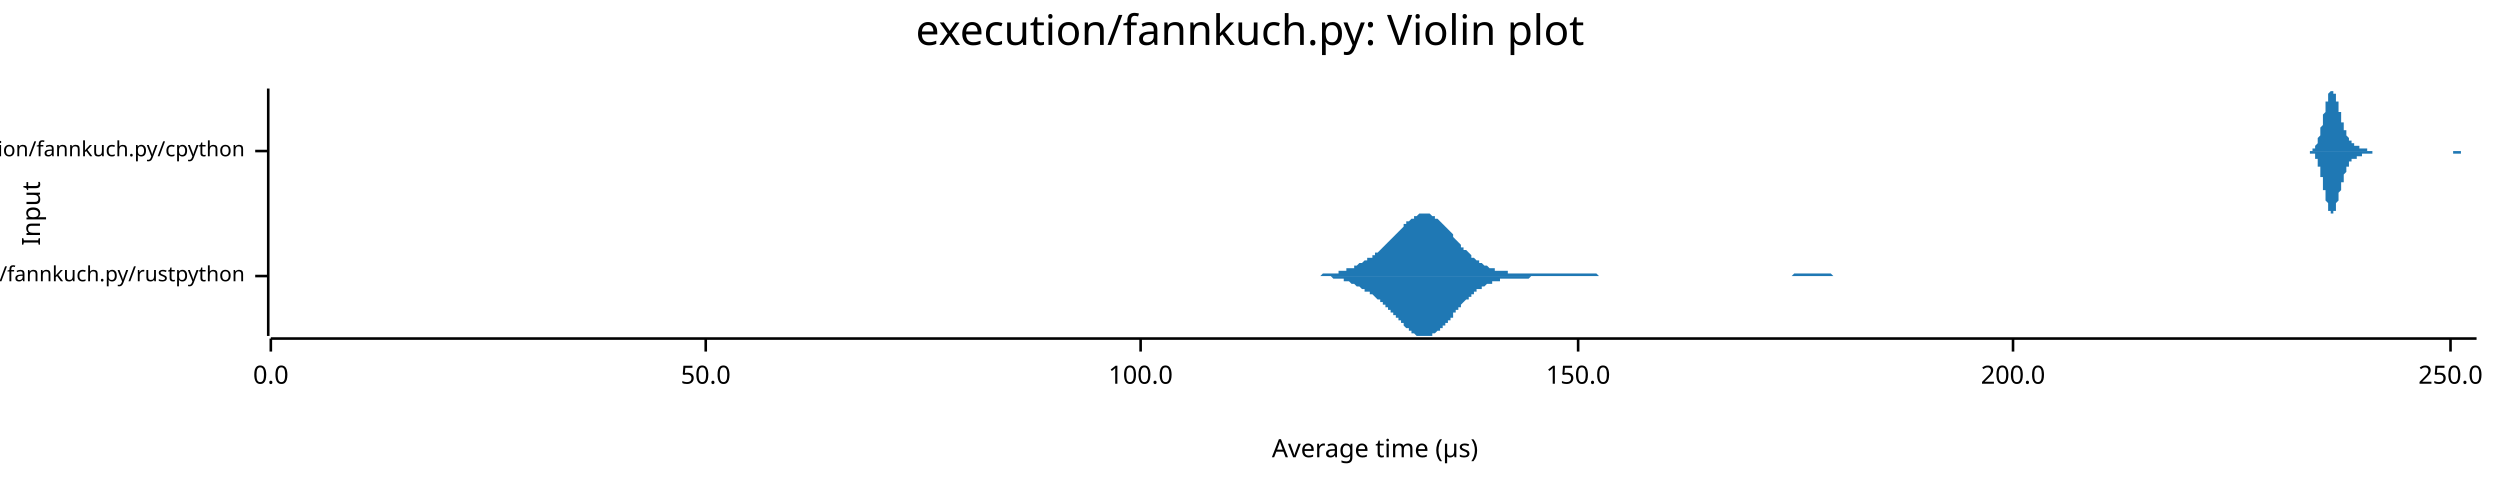
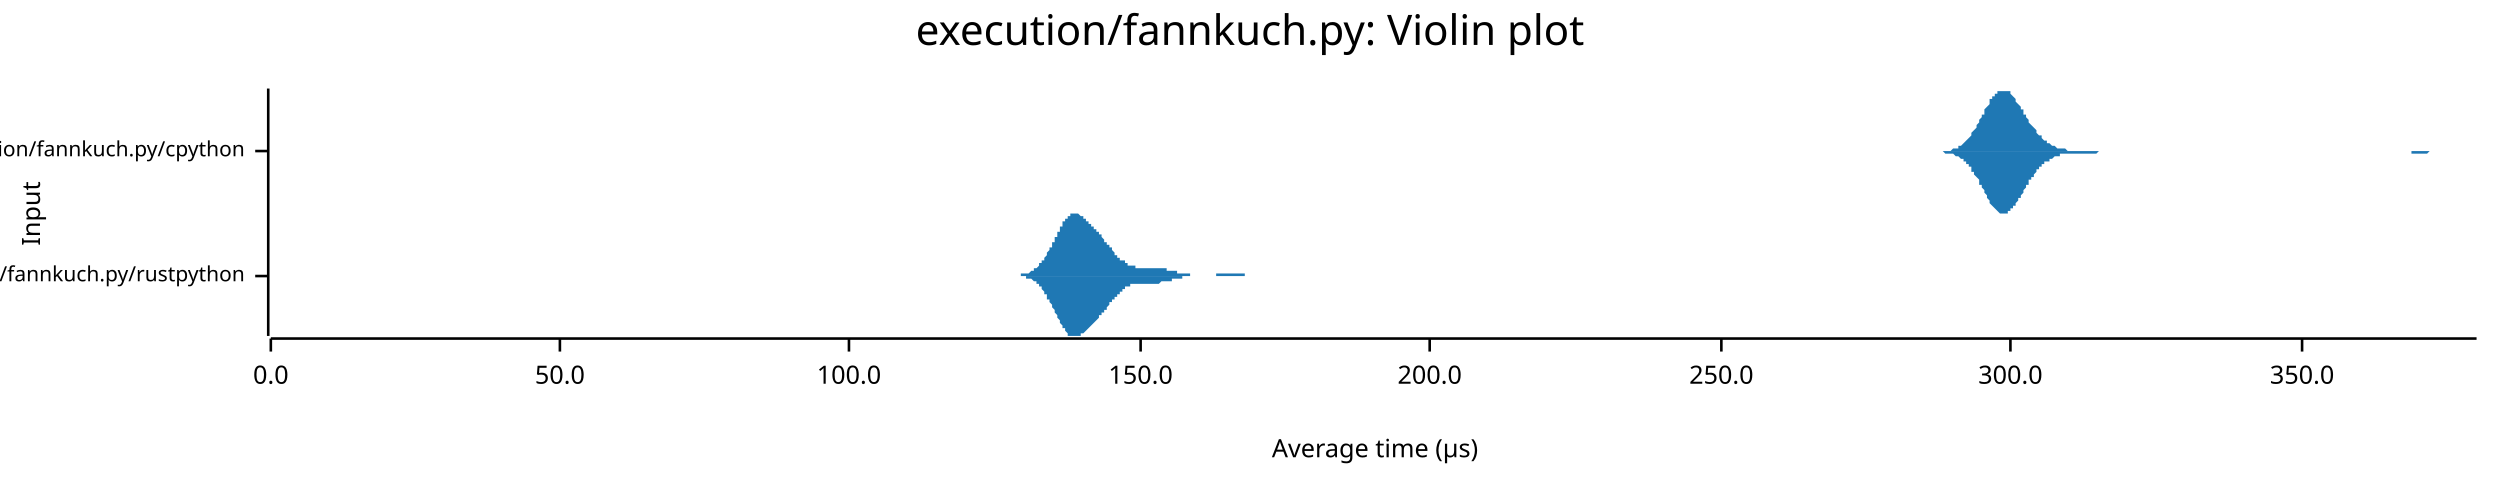
<svg xmlns="http://www.w3.org/2000/svg" width="960" height="186" viewBox="0 0 960 186">
  <text x="480" y="5" dy="0.76em" text-anchor="middle" font-family="sans-serif" font-size="16.129" opacity="1" fill="#000000">
execution/fannkuch.py: Violin plot
</text>
  <text x="8" y="82" dy="0.76em" text-anchor="middle" font-family="sans-serif" font-size="9.677" opacity="1" fill="#000000" transform="rotate(270, 8, 82)">
Input
</text>
  <text x="528" y="178" dy="-0.5ex" text-anchor="middle" font-family="sans-serif" font-size="9.677" opacity="1" fill="#000000">
Average time (µs)
</text>
  <polyline fill="none" opacity="1" stroke="#000000" stroke-width="1" points="103,34 103,129 " />
  <text x="94" y="106" dy="0.5ex" text-anchor="end" font-family="sans-serif" font-size="8.065" opacity="1" fill="#000000">
execution/fannkuch.py/rustpython
</text>
  <polyline fill="none" opacity="1" stroke="#000000" stroke-width="1" points="98,106 103,106 " />
  <text x="94" y="58" dy="0.5ex" text-anchor="end" font-family="sans-serif" font-size="8.065" opacity="1" fill="#000000">
execution/fannkuch.py/cpython
</text>
  <polyline fill="none" opacity="1" stroke="#000000" stroke-width="1" points="98,58 103,58 " />
  <polyline fill="none" opacity="1" stroke="#000000" stroke-width="1" points="104,130 951,130 " />
  <text x="104" y="140" dy="0.76em" text-anchor="middle" font-family="sans-serif" font-size="9.677" opacity="1" fill="#000000">
0.0
</text>
  <polyline fill="none" opacity="1" stroke="#000000" stroke-width="1" points="104,130 104,135 " />
-   <text x="271" y="140" dy="0.76em" text-anchor="middle" font-family="sans-serif" font-size="9.677" opacity="1" fill="#000000">
+   <text x="215" y="140" dy="0.76em" text-anchor="middle" font-family="sans-serif" font-size="9.677" opacity="1" fill="#000000">
50.0
</text>
-   <polyline fill="none" opacity="1" stroke="#000000" stroke-width="1" points="271,130 271,135 " />
-   <text x="438" y="140" dy="0.76em" text-anchor="middle" font-family="sans-serif" font-size="9.677" opacity="1" fill="#000000">
+   <polyline fill="none" opacity="1" stroke="#000000" stroke-width="1" points="215,130 215,135 " />
+   <text x="326" y="140" dy="0.76em" text-anchor="middle" font-family="sans-serif" font-size="9.677" opacity="1" fill="#000000">
100.0
</text>
-   <polyline fill="none" opacity="1" stroke="#000000" stroke-width="1" points="438,130 438,135 " />
-   <text x="606" y="140" dy="0.76em" text-anchor="middle" font-family="sans-serif" font-size="9.677" opacity="1" fill="#000000">
+   <polyline fill="none" opacity="1" stroke="#000000" stroke-width="1" points="326,130 326,135 " />
+   <text x="438" y="140" dy="0.76em" text-anchor="middle" font-family="sans-serif" font-size="9.677" opacity="1" fill="#000000">
150.0
</text>
-   <polyline fill="none" opacity="1" stroke="#000000" stroke-width="1" points="606,130 606,135 " />
-   <text x="773" y="140" dy="0.76em" text-anchor="middle" font-family="sans-serif" font-size="9.677" opacity="1" fill="#000000">
+   <polyline fill="none" opacity="1" stroke="#000000" stroke-width="1" points="438,130 438,135 " />
+   <text x="549" y="140" dy="0.76em" text-anchor="middle" font-family="sans-serif" font-size="9.677" opacity="1" fill="#000000">
200.0
</text>
-   <polyline fill="none" opacity="1" stroke="#000000" stroke-width="1" points="773,130 773,135 " />
-   <text x="941" y="140" dy="0.76em" text-anchor="middle" font-family="sans-serif" font-size="9.677" opacity="1" fill="#000000">
+   <polyline fill="none" opacity="1" stroke="#000000" stroke-width="1" points="549,130 549,135 " />
+   <text x="661" y="140" dy="0.76em" text-anchor="middle" font-family="sans-serif" font-size="9.677" opacity="1" fill="#000000">
250.0
</text>
-   <polyline fill="none" opacity="1" stroke="#000000" stroke-width="1" points="941,130 941,135 " />
-   <polygon opacity="1" fill="#1F78B4" points="500,106 501,106 501,106 501,106 502,106 502,106 503,106 503,106 504,106 504,106 505,106 505,106 505,106 506,106 506,106 507,106 507,106 508,105 508,105 509,105 509,105 509,105 510,105 510,105 511,105 511,105 512,105 512,105 513,105 513,105 513,105 514,105 514,104 515,104 515,104 516,104 516,104 516,104 517,104 517,103 518,103 518,103 519,103 519,103 520,103 520,102 520,102 521,102 521,102 522,101 522,101 523,101 523,101 524,100 524,100 524,100 525,100 525,99 526,99 526,99 527,99 527,98 528,98 528,98 528,97 529,97 529,97 530,96 530,96 531,95 531,95 531,95 532,94 532,94 533,93 533,93 534,92 534,92 535,91 535,91 535,91 536,90 536,90 537,89 537,89 538,88 538,88 539,87 539,87 539,86 540,86 540,85 541,85 541,85 542,84 542,84 543,84 543,83 543,83 544,83 544,83 545,82 545,82 546,82 546,82 546,82 547,82 547,82 548,82 548,82 549,82 549,82 550,83 550,83 550,83 551,83 551,84 552,84 552,84 553,85 553,85 554,86 554,86 554,86 555,87 555,87 556,88 556,88 557,89 557,89 558,90 558,90 558,91 559,92 559,92 560,93 560,93 561,94 561,94 561,95 562,95 562,96 563,96 563,96 564,97 564,97 565,98 565,98 565,99 566,99 566,99 567,100 567,100 568,100 568,101 569,101 569,101 569,101 570,102 570,102 571,102 571,102 572,103 572,103 573,103 573,103 573,103 574,103 574,104 575,104 575,104 576,104 576,104 576,104 577,104 577,104 578,104 578,104 579,104 579,105 580,105 580,105 580,105 581,105 581,105 582,105 582,105 583,105 583,105 584,105 584,105 584,105 585,105 585,105 586,105 586,105 587,105 587,105 588,105 588,105 588,105 589,105 589,105 590,105 590,105 591,105 591,105 591,105 592,105 592,105 593,105 593,105 594,105 594,105 595,105 595,105 595,105 596,105 596,105 597,105 597,105 598,105 598,105 599,105 599,105 599,105 600,105 600,105 601,105 601,105 602,105 602,105 603,105 603,105 603,105 604,105 604,105 605,105 605,105 606,105 606,105 606,105 607,105 607,105 608,105 608,105 609,105 609,105 610,105 610,105 610,105 611,105 611,105 612,105 612,105 613,105 613,105 614,106 614,106 614,106 615,106 615,106 616,106 616,106 617,106 617,106 618,106 618,106 618,106 619,106 619,106 620,106 620,106 621,106 621,106 621,106 622,106 622,106 623,106 623,106 624,106 624,106 625,106 625,106 625,106 626,106 626,106 627,106 627,106 628,106 628,106 629,106 629,106 629,106 630,106 630,106 631,106 631,106 632,106 632,106 633,106 633,106 633,106 634,106 634,106 635,106 635,106 636,106 636,106 636,106 637,106 637,106 638,106 638,106 639,106 639,106 640,106 640,106 640,106 641,106 641,106 642,106 642,106 643,106 643,106 644,106 644,106 644,106 645,106 645,106 646,106 646,106 647,106 647,106 648,106 648,106 648,106 649,106 649,106 650,106 650,106 651,106 651,106 651,106 652,106 652,106 653,106 653,106 654,106 654,106 655,106 655,106 655,106 656,106 656,106 657,106 657,106 658,106 658,106 659,106 659,106 659,106 660,106 660,106 661,106 661,106 662,106 662,106 663,106 663,106 663,106 664,106 664,106 665,106 665,106 666,106 666,106 666,106 667,106 667,106 668,106 668,106 669,106 669,106 670,106 670,106 670,106 671,106 671,106 672,106 672,106 673,106 673,106 674,106 674,106 674,106 675,106 675,106 676,106 676,106 677,106 677,106 678,106 678,106 678,106 679,106 679,106 680,106 680,106 681,106 681,106 681,106 682,106 682,106 683,106 683,106 684,106 684,106 685,106 685,106 685,106 686,106 686,106 687,106 687,106 688,106 688,106 689,105 689,105 689,105 690,105 690,105 691,105 691,105 692,105 692,105 692,105 693,105 693,105 694,105 694,105 695,105 695,105 696,105 696,105 696,105 697,105 697,105 698,105 698,105 699,105 699,105 700,105 700,105 700,105 701,105 701,105 702,105 702,105 703,105 703,105 704,106 704,106 704,106 705,106 705,106 706,106 706,106 707,106 707,106 707,106 708,106 708,106 709,106 709,106 710,106 710,106 711,106 711,106 711,106 712,106 712,106 713,106 713,106 714,106 714,106 715,106 715,106 715,106 716,106 716,106 717,106 717,106 718,106 718,106 719,106 719,106 719,106 720,106 720,106 720,106 500,106 " />
-   <polygon opacity="1" fill="#1F78B4" points="500,106 501,106 501,106 501,106 502,106 502,106 503,106 503,106 504,106 504,106 505,106 505,106 505,106 506,106 506,106 507,106 507,106 508,106 508,106 509,106 509,106 509,106 510,106 510,106 511,106 511,106 512,107 512,107 513,107 513,107 513,107 514,107 514,107 515,107 515,107 516,107 516,108 516,108 517,108 517,108 518,108 518,108 519,109 519,109 520,109 520,109 520,109 521,110 521,110 522,110 522,110 523,111 523,111 524,111 524,111 524,112 525,112 525,112 526,112 526,113 527,113 527,113 528,114 528,114 528,114 529,115 529,115 530,115 530,116 531,116 531,116 531,117 532,117 532,118 533,118 533,119 534,119 534,120 535,120 535,120 535,121 536,121 536,122 537,122 537,123 538,123 538,124 539,124 539,125 539,125 540,126 540,126 541,126 541,127 542,127 542,128 543,128 543,128 543,128 544,129 544,129 545,129 545,129 546,129 546,129 546,129 547,129 547,129 548,129 548,129 549,129 549,129 550,129 550,129 550,128 551,128 551,128 552,127 552,127 553,127 553,126 554,126 554,125 554,125 555,125 555,124 556,124 556,123 557,123 557,122 558,122 558,121 558,120 559,120 559,119 560,119 560,118 561,118 561,117 561,117 562,116 562,116 563,115 563,115 564,115 564,114 565,114 565,113 565,113 566,113 566,112 567,112 567,111 568,111 568,111 569,111 569,110 569,110 570,110 570,110 571,109 571,109 572,109 572,109 573,109 573,108 573,108 574,108 574,108 575,108 575,108 576,108 576,107 576,107 577,107 577,107 578,107 578,107 579,107 579,107 580,107 580,107 580,107 581,107 581,107 582,107 582,107 583,107 583,107 584,107 584,107 584,107 585,107 585,107 586,107 586,107 587,107 587,107 588,106 588,106 588,106 589,106 589,106 590,106 590,106 591,106 591,106 591,106 592,106 592,106 593,106 593,106 594,106 594,106 595,106 595,106 595,106 596,106 596,106 597,106 597,106 598,106 598,106 599,106 599,106 599,106 600,106 600,106 601,106 601,106 602,106 602,106 603,106 603,106 603,106 604,106 604,106 605,106 605,106 606,106 606,106 606,106 607,106 607,106 608,106 608,106 609,106 609,106 610,106 610,106 610,106 611,106 611,106 612,106 612,106 613,106 613,106 614,106 614,106 614,106 615,106 615,106 616,106 616,106 617,106 617,106 618,106 618,106 618,106 619,106 619,106 620,106 620,106 621,106 621,106 621,106 622,106 622,106 623,106 623,106 624,106 624,106 625,106 625,106 625,106 626,106 626,106 627,106 627,106 628,106 628,106 629,106 629,106 629,106 630,106 630,106 631,106 631,106 632,106 632,106 633,106 633,106 633,106 634,106 634,106 635,106 635,106 636,106 636,106 636,106 637,106 637,106 638,106 638,106 639,106 639,106 640,106 640,106 640,106 641,106 641,106 642,106 642,106 643,106 643,106 644,106 644,106 644,106 645,106 645,106 646,106 646,106 647,106 647,106 648,106 648,106 648,106 649,106 649,106 650,106 650,106 651,106 651,106 651,106 652,106 652,106 653,106 653,106 654,106 654,106 655,106 655,106 655,106 656,106 656,106 657,106 657,106 658,106 658,106 659,106 659,106 659,106 660,106 660,106 661,106 661,106 662,106 662,106 663,106 663,106 663,106 664,106 664,106 665,106 665,106 666,106 666,106 666,106 667,106 667,106 668,106 668,106 669,106 669,106 670,106 670,106 670,106 671,106 671,106 672,106 672,106 673,106 673,106 674,106 674,106 674,106 675,106 675,106 676,106 676,106 677,106 677,106 678,106 678,106 678,106 679,106 679,106 680,106 680,106 681,106 681,106 681,106 682,106 682,106 683,106 683,106 684,106 684,106 685,106 685,106 685,106 686,106 686,106 687,106 687,106 688,106 688,106 689,106 689,106 689,106 690,106 690,106 691,106 691,106 692,106 692,106 692,106 693,106 693,106 694,106 694,106 695,106 695,106 696,106 696,106 696,106 697,106 697,106 698,106 698,106 699,106 699,106 700,106 700,106 700,106 701,106 701,106 702,106 702,106 703,106 703,106 704,106 704,106 704,106 705,106 705,106 706,106 706,106 707,106 707,106 707,106 708,106 708,106 709,106 709,106 710,106 710,106 711,106 711,106 711,106 712,106 712,106 713,106 713,106 714,106 714,106 715,106 715,106 715,106 716,106 716,106 717,106 717,106 718,106 718,106 719,106 719,106 719,106 720,106 720,106 720,106 500,106 " />
-   <polygon opacity="1" fill="#1F78B4" points="885,58 885,58 885,58 886,58 886,58 886,58 886,58 886,58 886,58 886,58 886,58 887,58 887,58 887,58 887,58 887,58 887,58 887,58 887,58 888,58 888,58 888,58 888,58 888,57 888,57 888,57 889,57 889,57 889,57 889,57 889,56 889,56 889,56 889,56 890,55 890,55 890,55 890,54 890,54 890,54 890,53 890,53 891,52 891,52 891,51 891,51 891,50 891,50 891,49 892,48 892,48 892,47 892,46 892,46 892,45 892,44 892,44 893,43 893,42 893,42 893,41 893,40 893,40 893,39 894,39 894,38 894,38 894,37 894,37 894,36 894,36 894,36 895,35 895,35 895,35 895,35 895,35 895,35 895,34 895,35 896,35 896,35 896,35 896,35 896,35 896,35 896,36 897,36 897,36 897,37 897,37 897,37 897,38 897,38 897,39 898,39 898,40 898,40 898,41 898,41 898,42 898,42 898,43 899,43 899,44 899,45 899,45 899,46 899,46 899,47 900,47 900,47 900,48 900,48 900,49 900,49 900,50 900,50 901,50 901,51 901,51 901,51 901,52 901,52 901,52 902,53 902,53 902,53 902,53 902,53 902,54 902,54 902,54 903,54 903,54 903,55 903,55 903,55 903,55 903,55 903,55 904,55 904,55 904,56 904,56 904,56 904,56 904,56 905,56 905,56 905,56 905,56 905,56 905,56 905,56 905,56 906,56 906,57 906,57 906,57 906,57 906,57 906,57 906,57 907,57 907,57 907,57 907,57 907,57 907,57 907,57 908,57 908,57 908,57 908,57 908,57 908,57 908,57 908,57 909,57 909,57 909,58 909,58 909,58 909,58 909,58 909,58 910,58 910,58 910,58 910,58 910,58 910,58 910,58 911,58 911,58 911,58 911,58 911,58 911,58 911,58 911,58 912,58 912,58 912,58 912,58 912,58 912,58 912,58 913,58 913,58 913,58 913,58 913,58 913,58 913,58 913,58 914,58 914,58 914,58 914,58 914,58 914,58 914,58 914,58 915,58 915,58 915,58 915,58 915,58 915,58 915,58 916,58 916,58 916,58 916,58 916,58 916,58 916,58 916,58 917,58 917,58 917,58 917,58 917,58 917,58 917,58 917,58 918,58 918,58 918,58 918,58 918,58 918,58 918,58 919,58 919,58 919,58 919,58 919,58 919,58 919,58 919,58 920,58 920,58 920,58 920,58 920,58 920,58 920,58 921,58 921,58 921,58 921,58 921,58 921,58 921,58 921,58 922,58 922,58 922,58 922,58 922,58 922,58 922,58 922,58 923,58 923,58 923,58 923,58 923,58 923,58 923,58 924,58 924,58 924,58 924,58 924,58 924,58 924,58 924,58 925,58 925,58 925,58 925,58 925,58 925,58 925,58 925,58 926,58 926,58 926,58 926,58 926,58 926,58 926,58 927,58 927,58 927,58 927,58 927,58 927,58 927,58 927,58 928,58 928,58 928,58 928,58 928,58 928,58 928,58 928,58 929,58 929,58 929,58 929,58 929,58 929,58 929,58 930,58 930,58 930,58 930,58 930,58 930,58 930,58 930,58 931,58 931,58 931,58 931,58 931,58 931,58 931,58 932,58 932,58 932,58 932,58 932,58 932,58 932,58 932,58 933,58 933,58 933,58 933,58 933,58 933,58 933,58 933,58 934,58 934,58 934,58 934,58 934,58 934,58 934,58 935,58 935,58 935,58 935,58 935,58 935,58 935,58 935,58 936,58 936,58 936,58 936,58 936,58 936,58 936,58 936,58 937,58 937,58 937,58 937,58 937,58 937,58 937,58 938,58 938,58 938,58 938,58 938,58 938,58 938,58 938,58 939,58 939,58 939,58 939,58 939,58 939,58 939,58 939,58 940,58 940,58 940,58 940,58 940,58 940,58 940,58 941,58 941,58 941,58 941,58 941,58 941,58 941,58 941,58 942,58 942,58 942,58 942,58 942,58 942,58 942,58 943,58 943,58 943,58 943,58 943,58 943,58 943,58 943,58 944,58 944,58 944,58 944,58 944,58 944,58 944,58 944,58 945,58 945,58 945,58 945,58 945,58 945,58 945,58 946,58 946,58 946,58 946,58 946,58 946,58 946,58 946,58 947,58 947,58 947,58 947,58 947,58 947,58 947,58 947,58 948,58 948,58 948,58 948,58 948,58 948,58 948,58 949,58 949,58 949,58 949,58 949,58 949,58 949,58 949,58 950,58 950,58 950,58 950,58 950,58 950,58 950,58 951,58 951,58 885,58 " />
-   <polygon opacity="1" fill="#1F78B4" points="885,58 885,58 885,58 886,58 886,58 886,58 886,58 886,58 886,58 886,58 886,58 887,58 887,58 887,58 887,58 887,59 887,59 887,59 887,59 888,59 888,59 888,59 888,59 888,59 888,59 888,59 889,59 889,60 889,60 889,60 889,60 889,60 889,61 889,61 890,61 890,61 890,62 890,62 890,63 890,63 890,63 890,64 891,64 891,65 891,65 891,66 891,66 891,67 891,68 892,68 892,69 892,69 892,70 892,71 892,71 892,72 892,73 893,73 893,74 893,75 893,75 893,76 893,77 893,77 894,78 894,78 894,79 894,79 894,80 894,80 894,81 894,81 895,81 895,81 895,82 895,82 895,82 895,82 895,82 895,82 896,82 896,82 896,82 896,82 896,81 896,81 896,81 897,81 897,80 897,80 897,79 897,79 897,79 897,78 897,78 898,77 898,77 898,76 898,76 898,75 898,75 898,74 898,74 899,73 899,73 899,72 899,71 899,71 899,70 899,70 900,70 900,69 900,69 900,68 900,68 900,67 900,67 900,67 901,66 901,66 901,65 901,65 901,65 901,65 901,64 902,64 902,64 902,63 902,63 902,63 902,63 902,63 902,62 903,62 903,62 903,62 903,62 903,62 903,61 903,61 903,61 904,61 904,61 904,61 904,61 904,61 904,61 904,61 905,61 905,60 905,60 905,60 905,60 905,60 905,60 905,60 906,60 906,60 906,60 906,60 906,60 906,60 906,60 906,60 907,60 907,60 907,60 907,59 907,59 907,59 907,59 908,59 908,59 908,59 908,59 908,59 908,59 908,59 908,59 909,59 909,59 909,59 909,59 909,59 909,59 909,59 909,59 910,59 910,59 910,59 910,59 910,59 910,59 910,59 911,59 911,59 911,59 911,59 911,59 911,58 911,58 911,58 912,58 912,58 912,58 912,58 912,58 912,58 912,58 913,58 913,58 913,58 913,58 913,58 913,58 913,58 913,58 914,58 914,58 914,58 914,58 914,58 914,58 914,58 914,58 915,58 915,58 915,58 915,58 915,58 915,58 915,58 916,58 916,58 916,58 916,58 916,58 916,58 916,58 916,58 917,58 917,58 917,58 917,58 917,58 917,58 917,58 917,58 918,58 918,58 918,58 918,58 918,58 918,58 918,58 919,58 919,58 919,58 919,58 919,58 919,58 919,58 919,58 920,58 920,58 920,58 920,58 920,58 920,58 920,58 921,58 921,58 921,58 921,58 921,58 921,58 921,58 921,58 922,58 922,58 922,58 922,58 922,58 922,58 922,58 922,58 923,58 923,58 923,58 923,58 923,58 923,58 923,58 924,58 924,58 924,58 924,58 924,58 924,58 924,58 924,58 925,58 925,58 925,58 925,58 925,58 925,58 925,58 925,58 926,58 926,58 926,58 926,58 926,58 926,58 926,58 927,58 927,58 927,58 927,58 927,58 927,58 927,58 927,58 928,58 928,58 928,58 928,58 928,58 928,58 928,58 928,58 929,58 929,58 929,58 929,58 929,58 929,58 929,58 930,58 930,58 930,58 930,58 930,58 930,58 930,58 930,58 931,58 931,58 931,58 931,58 931,58 931,58 931,58 932,58 932,58 932,58 932,58 932,58 932,58 932,58 932,58 933,58 933,58 933,58 933,58 933,58 933,58 933,58 933,58 934,58 934,58 934,58 934,58 934,58 934,58 934,58 935,58 935,58 935,58 935,58 935,58 935,58 935,58 935,58 936,58 936,58 936,58 936,58 936,58 936,58 936,58 936,58 937,58 937,58 937,58 937,58 937,58 937,58 937,58 938,58 938,58 938,58 938,58 938,58 938,58 938,58 938,58 939,58 939,58 939,58 939,58 939,58 939,58 939,58 939,58 940,58 940,58 940,58 940,58 940,58 940,58 940,58 941,58 941,58 941,58 941,58 941,58 941,58 941,58 941,58 942,58 942,59 942,59 942,59 942,59 942,59 942,59 943,59 943,59 943,59 943,59 943,59 943,59 943,59 943,59 944,59 944,59 944,59 944,59 944,59 944,59 944,59 944,59 945,59 945,59 945,59 945,59 945,59 945,58 945,58 946,58 946,58 946,58 946,58 946,58 946,58 946,58 946,58 947,58 947,58 947,58 947,58 947,58 947,58 947,58 947,58 948,58 948,58 948,58 948,58 948,58 948,58 948,58 949,58 949,58 949,58 949,58 949,58 949,58 949,58 949,58 950,58 950,58 950,58 950,58 950,58 950,58 950,58 951,58 951,58 885,58 " />
+   <polyline fill="none" opacity="1" stroke="#000000" stroke-width="1" points="661,130 661,135 " />
+   <text x="772" y="140" dy="0.76em" text-anchor="middle" font-family="sans-serif" font-size="9.677" opacity="1" fill="#000000">
+ 300.0
+ </text>
+   <polyline fill="none" opacity="1" stroke="#000000" stroke-width="1" points="772,130 772,135 " />
+   <text x="884" y="140" dy="0.76em" text-anchor="middle" font-family="sans-serif" font-size="9.677" opacity="1" fill="#000000">
+ 350.0
+ </text>
+   <polyline fill="none" opacity="1" stroke="#000000" stroke-width="1" points="884,130 884,135 " />
+   <polygon opacity="1" fill="#1F78B4" points="386,106 387,106 387,106 387,106 387,106 388,106 388,106 388,106 388,106 388,106 389,106 389,106 389,106 389,106 389,106 390,106 390,106 390,106 390,106 390,106 391,106 391,106 391,106 391,106 391,106 392,106 392,106 392,105 392,105 392,105 393,105 393,105 393,105 393,105 393,105 394,105 394,105 394,105 394,105 394,105 395,105 395,105 395,105 395,105 395,105 396,104 396,104 396,104 396,104 396,104 397,104 397,104 397,104 397,104 397,103 398,103 398,103 398,103 398,103 398,103 399,102 399,102 399,102 399,102 399,101 400,101 400,101 400,101 400,100 400,100 401,100 401,100 401,99 401,99 401,99 402,98 402,98 402,98 402,97 402,97 403,96 403,96 403,96 403,95 404,95 404,95 404,94 404,94 404,93 405,93 405,92 405,92 405,92 405,91 406,91 406,90 406,90 406,90 406,89 407,89 407,88 407,88 407,88 407,87 408,87 408,87 408,86 408,86 408,85 409,85 409,85 409,85 409,84 409,84 410,84 410,84 410,83 410,83 410,83 411,83 411,83 411,83 411,82 411,82 412,82 412,82 412,82 412,82 412,82 413,82 413,82 413,82 413,82 413,82 414,82 414,82 414,82 414,82 414,82 415,83 415,83 415,83 415,83 415,83 416,83 416,83 416,84 416,84 416,84 417,84 417,84 417,84 417,85 417,85 418,85 418,85 418,85 418,86 418,86 419,86 419,86 419,87 419,87 419,87 420,87 420,87 420,88 420,88 421,88 421,88 421,89 421,89 421,89 422,89 422,89 422,90 422,90 422,90 423,90 423,91 423,91 423,91 423,91 424,92 424,92 424,92 424,92 424,93 425,93 425,93 425,93 425,94 425,94 426,94 426,94 426,95 426,95 426,95 427,95 427,96 427,96 427,96 427,96 428,97 428,97 428,97 428,97 428,98 429,98 429,98 429,98 429,98 429,99 430,99 430,99 430,99 430,99 430,100 431,100 431,100 431,100 431,100 431,100 432,100 432,101 432,101 432,101 432,101 433,101 433,101 433,101 433,101 433,102 434,102 434,102 434,102 434,102 434,102 435,102 435,102 435,102 435,102 435,102 436,102 436,102 436,102 436,103 437,103 437,103 437,103 437,103 437,103 438,103 438,103 438,103 438,103 438,103 439,103 439,103 439,103 439,103 439,103 440,103 440,103 440,103 440,103 440,103 441,103 441,103 441,103 441,103 441,103 442,103 442,103 442,103 442,103 442,103 443,103 443,103 443,103 443,103 443,103 444,103 444,103 444,103 444,103 444,103 445,103 445,103 445,103 445,103 445,103 446,103 446,103 446,103 446,103 446,103 447,103 447,103 447,103 447,103 447,103 448,103 448,103 448,103 448,103 448,104 449,104 449,104 449,104 449,104 449,104 450,104 450,104 450,104 450,104 450,104 451,104 451,104 451,104 451,104 451,104 452,104 452,104 452,105 452,105 453,105 453,105 453,105 453,105 453,105 454,105 454,105 454,105 454,105 454,105 455,105 455,105 455,105 455,105 455,105 456,105 456,105 456,105 456,105 456,105 457,105 457,105 457,105 457,106 457,106 458,106 458,106 458,106 458,106 458,106 459,106 459,106 459,106 459,106 459,106 460,106 460,106 460,106 460,106 460,106 461,106 461,106 461,106 461,106 461,106 462,106 462,106 462,106 462,106 462,106 463,106 463,106 463,106 463,106 463,106 464,106 464,106 464,106 464,106 464,106 465,106 465,106 465,106 465,106 465,106 466,106 466,106 466,106 466,106 466,106 467,106 467,106 467,106 467,105 467,105 468,105 468,105 468,105 468,105 468,105 469,105 469,105 469,105 469,105 470,105 470,105 470,105 470,105 470,105 471,105 471,105 471,105 471,105 471,105 472,105 472,105 472,105 472,105 472,105 473,105 473,105 473,105 473,105 473,105 474,105 474,105 474,105 474,105 474,105 475,105 475,105 475,105 475,105 475,105 476,105 476,105 476,105 476,105 476,105 477,105 477,105 477,105 477,105 477,105 478,105 478,105 478,105 478,105 478,106 479,106 479,106 479,106 479,106 479,106 480,106 480,106 480,106 480,106 480,106 481,106 481,106 481,106 481,106 481,106 482,106 482,106 482,106 482,106 482,106 483,106 483,106 483,106 483,106 483,106 484,106 484,106 484,106 484,106 484,106 485,106 485,106 485,106 485,106 486,106 486,106 486,106 486,106 486,106 487,106 487,106 487,106 487,106 487,106 488,106 488,106 386,106 " />
+   <polygon opacity="1" fill="#1F78B4" points="386,106 387,106 387,106 387,106 387,106 388,106 388,106 388,106 388,106 388,106 389,106 389,106 389,106 389,106 389,106 390,106 390,106 390,106 390,106 390,106 391,106 391,106 391,106 391,106 391,106 392,106 392,106 392,106 392,106 392,106 393,106 393,106 393,106 393,106 393,106 394,106 394,106 394,106 394,106 394,107 395,107 395,107 395,107 395,107 395,107 396,107 396,107 396,107 396,107 396,107 397,108 397,108 397,108 397,108 397,108 398,108 398,108 398,109 398,109 398,109 399,109 399,109 399,110 399,110 399,110 400,110 400,111 400,111 400,111 400,111 401,112 401,112 401,112 401,113 401,113 402,113 402,114 402,114 402,114 402,115 403,115 403,115 403,116 403,116 404,117 404,117 404,117 404,118 404,118 405,119 405,119 405,119 405,120 405,120 406,121 406,121 406,122 406,122 406,122 407,123 407,123 407,124 407,124 407,124 408,125 408,125 408,125 408,126 408,126 409,126 409,127 409,127 409,127 409,127 410,128 410,128 410,128 410,128 410,129 411,129 411,129 411,129 411,129 411,129 412,129 412,129 412,129 412,129 412,129 413,129 413,129 413,129 413,129 413,129 414,129 414,129 414,129 414,129 414,129 415,129 415,129 415,129 415,129 415,128 416,128 416,128 416,128 416,128 416,128 417,127 417,127 417,127 417,127 417,127 418,126 418,126 418,126 418,126 418,126 419,125 419,125 419,125 419,125 419,125 420,124 420,124 420,124 420,124 421,123 421,123 421,123 421,123 421,123 422,122 422,122 422,122 422,122 422,121 423,121 423,121 423,121 423,120 423,120 424,120 424,120 424,119 424,119 424,119 425,119 425,118 425,118 425,118 425,118 426,117 426,117 426,117 426,117 426,116 427,116 427,116 427,116 427,115 427,115 428,115 428,115 428,114 428,114 428,114 429,114 429,114 429,113 429,113 429,113 430,113 430,113 430,112 430,112 430,112 431,112 431,112 431,111 431,111 431,111 432,111 432,111 432,111 432,111 432,110 433,110 433,110 433,110 433,110 433,110 434,110 434,110 434,110 434,110 434,109 435,109 435,109 435,109 435,109 435,109 436,109 436,109 436,109 436,109 437,109 437,109 437,109 437,109 437,109 438,109 438,109 438,109 438,109 438,109 439,109 439,109 439,109 439,109 439,109 440,109 440,109 440,109 440,109 440,109 441,109 441,109 441,109 441,109 441,109 442,109 442,109 442,109 442,109 442,109 443,109 443,109 443,109 443,109 443,109 444,109 444,109 444,109 444,109 444,109 445,109 445,109 445,109 445,109 445,109 446,108 446,108 446,108 446,108 446,108 447,108 447,108 447,108 447,108 447,108 448,108 448,108 448,108 448,108 448,108 449,108 449,108 449,108 449,108 449,108 450,108 450,108 450,108 450,107 450,107 451,107 451,107 451,107 451,107 451,107 452,107 452,107 452,107 452,107 453,107 453,107 453,107 453,107 453,107 454,107 454,107 454,107 454,106 454,106 455,106 455,106 455,106 455,106 455,106 456,106 456,106 456,106 456,106 456,106 457,106 457,106 457,106 457,106 457,106 458,106 458,106 458,106 458,106 458,106 459,106 459,106 459,106 459,106 459,106 460,106 460,106 460,106 460,106 460,106 461,106 461,106 461,106 461,106 461,106 462,106 462,106 462,106 462,106 462,106 463,106 463,106 463,106 463,106 463,106 464,106 464,106 464,106 464,106 464,106 465,106 465,106 465,106 465,106 465,106 466,106 466,106 466,106 466,106 466,106 467,106 467,106 467,106 467,106 467,106 468,106 468,106 468,106 468,106 468,106 469,106 469,106 469,106 469,106 470,106 470,106 470,106 470,106 470,106 471,106 471,106 471,106 471,106 471,106 472,106 472,106 472,106 472,106 472,106 473,106 473,106 473,106 473,106 473,106 474,106 474,106 474,106 474,106 474,106 475,106 475,106 475,106 475,106 475,106 476,106 476,106 476,106 476,106 476,106 477,106 477,106 477,106 477,106 477,106 478,106 478,106 478,106 478,106 478,106 479,106 479,106 479,106 479,106 479,106 480,106 480,106 480,106 480,106 480,106 481,106 481,106 481,106 481,106 481,106 482,106 482,106 482,106 482,106 482,106 483,106 483,106 483,106 483,106 483,106 484,106 484,106 484,106 484,106 484,106 485,106 485,106 485,106 485,106 486,106 486,106 486,106 486,106 486,106 487,106 487,106 487,106 487,106 487,106 488,106 488,106 386,106 " />
+   <polygon opacity="1" fill="#1F78B4" points="743,58 743,58 744,58 744,58 745,58 745,58 745,58 746,58 746,58 747,58 747,58 747,58 748,58 748,58 749,58 749,58 750,57 750,57 750,57 751,57 751,57 752,57 752,56 752,56 753,56 753,56 754,55 754,55 755,54 755,54 755,54 756,53 756,53 757,52 757,51 757,51 758,50 758,50 759,49 759,48 760,47 760,47 760,46 761,45 761,44 762,44 762,43 762,42 763,41 763,41 764,40 764,39 764,38 765,38 765,37 766,37 766,36 767,36 767,35 767,35 768,35 768,35 769,35 769,34 769,35 770,35 770,35 771,35 771,35 772,35 772,36 772,36 773,37 773,37 774,38 774,38 774,39 775,40 775,40 776,41 776,42 777,42 777,43 777,44 778,44 778,45 779,46 779,46 779,47 780,48 780,48 781,49 781,49 782,50 782,51 782,51 783,52 783,52 784,52 784,53 784,53 785,54 785,54 786,54 786,55 787,55 787,55 787,55 788,56 788,56 789,56 789,56 789,56 790,57 790,57 791,57 791,57 792,57 792,57 792,57 793,57 793,57 794,58 794,58 794,58 795,58 795,58 796,58 796,58 797,58 797,58 797,58 798,58 798,58 799,58 799,58 799,58 800,58 800,58 801,58 801,58 802,58 802,58 802,58 803,58 803,58 804,58 804,58 804,58 805,58 805,58 806,58 806,58 807,58 807,58 807,58 808,58 808,58 809,58 809,58 809,58 810,58 810,58 811,58 811,58 812,58 812,58 812,58 813,58 813,58 814,58 814,58 814,58 815,58 815,58 816,58 816,58 817,58 817,58 817,58 818,58 818,58 819,58 819,58 819,58 820,58 820,58 821,58 821,58 822,58 822,58 822,58 823,58 823,58 824,58 824,58 824,58 825,58 825,58 826,58 826,58 826,58 827,58 827,58 828,58 828,58 829,58 829,58 829,58 830,58 830,58 831,58 831,58 831,58 832,58 832,58 833,58 833,58 834,58 834,58 834,58 835,58 835,58 836,58 836,58 836,58 837,58 837,58 838,58 838,58 839,58 839,58 839,58 840,58 840,58 841,58 841,58 841,58 842,58 842,58 843,58 843,58 844,58 844,58 844,58 845,58 845,58 846,58 846,58 846,58 847,58 847,58 848,58 848,58 849,58 849,58 849,58 850,58 850,58 851,58 851,58 851,58 852,58 852,58 853,58 853,58 854,58 854,58 854,58 855,58 855,58 856,58 856,58 856,58 857,58 857,58 858,58 858,58 859,58 859,58 859,58 860,58 860,58 861,58 861,58 861,58 862,58 862,58 863,58 863,58 864,58 864,58 864,58 865,58 865,58 866,58 866,58 866,58 867,58 867,58 868,58 868,58 869,58 869,58 869,58 870,58 870,58 871,58 871,58 871,58 872,58 872,58 873,58 873,58 874,58 874,58 874,58 875,58 875,58 876,58 876,58 876,58 877,58 877,58 878,58 878,58 879,58 879,58 879,58 880,58 880,58 881,58 881,58 881,58 882,58 882,58 883,58 883,58 884,58 884,58 884,58 885,58 885,58 886,58 886,58 886,58 887,58 887,58 888,58 888,58 888,58 889,58 889,58 890,58 890,58 891,58 891,58 891,58 892,58 892,58 893,58 893,58 893,58 894,58 894,58 895,58 895,58 896,58 896,58 896,58 897,58 897,58 898,58 898,58 898,58 899,58 899,58 900,58 900,58 901,58 901,58 901,58 902,58 902,58 903,58 903,58 903,58 904,58 904,58 905,58 905,58 906,58 906,58 906,58 907,58 907,58 908,58 908,58 908,58 909,58 909,58 910,58 910,58 911,58 911,58 911,58 912,58 912,58 913,58 913,58 913,58 914,58 914,58 915,58 915,58 916,58 916,58 916,58 917,58 917,58 918,58 918,58 918,58 919,58 919,58 920,58 920,58 921,58 921,58 921,58 922,58 922,58 923,58 923,58 923,58 924,58 924,58 925,58 925,58 926,58 926,58 926,58 927,58 927,58 928,58 928,58 928,58 929,58 929,58 930,58 930,58 931,58 931,58 931,58 932,58 932,58 933,58 933,58 933,58 934,58 934,58 935,58 935,58 936,58 936,58 936,58 937,58 937,58 938,58 938,58 938,58 939,58 939,58 940,58 940,58 941,58 941,58 941,58 942,58 942,58 943,58 943,58 943,58 944,58 944,58 945,58 945,58 946,58 946,58 946,58 947,58 947,58 948,58 948,58 948,58 949,58 949,58 950,58 950,58 951,58 951,58 743,58 " />
+   <polygon opacity="1" fill="#1F78B4" points="743,58 743,58 744,58 744,58 745,58 745,58 745,58 746,58 746,58 747,59 747,59 747,59 748,59 748,59 749,59 749,59 750,59 750,59 750,59 751,60 751,60 752,60 752,60 752,60 753,61 753,61 754,61 754,62 755,62 755,62 755,63 756,63 756,64 757,64 757,65 757,66 758,66 758,67 759,68 759,68 760,69 760,70 760,71 761,71 761,72 762,73 762,74 762,74 763,75 763,76 764,77 764,77 764,78 765,79 765,79 766,80 766,80 767,81 767,81 767,81 768,82 768,82 769,82 769,82 769,82 770,82 770,82 771,82 771,81 772,81 772,81 772,80 773,80 773,79 774,79 774,78 774,78 775,77 775,76 776,76 776,75 777,74 777,74 777,73 778,72 778,71 779,71 779,70 779,69 780,69 780,68 781,68 781,67 782,66 782,66 782,65 783,65 783,64 784,64 784,64 784,63 785,63 785,62 786,62 786,62 787,62 787,61 787,61 788,61 788,61 789,60 789,60 789,60 790,60 790,60 791,60 791,59 792,59 792,59 792,59 793,59 793,59 794,59 794,59 794,59 795,59 795,59 796,59 796,59 797,59 797,59 797,59 798,59 798,59 799,59 799,59 799,59 800,59 800,59 801,59 801,59 802,59 802,59 802,59 803,59 803,59 804,59 804,59 804,59 805,59 805,59 806,58 806,58 807,58 807,58 807,58 808,58 808,58 809,58 809,58 809,58 810,58 810,58 811,58 811,58 812,58 812,58 812,58 813,58 813,58 814,58 814,58 814,58 815,58 815,58 816,58 816,58 817,58 817,58 817,58 818,58 818,58 819,58 819,58 819,58 820,58 820,58 821,58 821,58 822,58 822,58 822,58 823,58 823,58 824,58 824,58 824,58 825,58 825,58 826,58 826,58 826,58 827,58 827,58 828,58 828,58 829,58 829,58 829,58 830,58 830,58 831,58 831,58 831,58 832,58 832,58 833,58 833,58 834,58 834,58 834,58 835,58 835,58 836,58 836,58 836,58 837,58 837,58 838,58 838,58 839,58 839,58 839,58 840,58 840,58 841,58 841,58 841,58 842,58 842,58 843,58 843,58 844,58 844,58 844,58 845,58 845,58 846,58 846,58 846,58 847,58 847,58 848,58 848,58 849,58 849,58 849,58 850,58 850,58 851,58 851,58 851,58 852,58 852,58 853,58 853,58 854,58 854,58 854,58 855,58 855,58 856,58 856,58 856,58 857,58 857,58 858,58 858,58 859,58 859,58 859,58 860,58 860,58 861,58 861,58 861,58 862,58 862,58 863,58 863,58 864,58 864,58 864,58 865,58 865,58 866,58 866,58 866,58 867,58 867,58 868,58 868,58 869,58 869,58 869,58 870,58 870,58 871,58 871,58 871,58 872,58 872,58 873,58 873,58 874,58 874,58 874,58 875,58 875,58 876,58 876,58 876,58 877,58 877,58 878,58 878,58 879,58 879,58 879,58 880,58 880,58 881,58 881,58 881,58 882,58 882,58 883,58 883,58 884,58 884,58 884,58 885,58 885,58 886,58 886,58 886,58 887,58 887,58 888,58 888,58 888,58 889,58 889,58 890,58 890,58 891,58 891,58 891,58 892,58 892,58 893,58 893,58 893,58 894,58 894,58 895,58 895,58 896,58 896,58 896,58 897,58 897,58 898,58 898,58 898,58 899,58 899,58 900,58 900,58 901,58 901,58 901,58 902,58 902,58 903,58 903,58 903,58 904,58 904,58 905,58 905,58 906,58 906,58 906,58 907,58 907,58 908,58 908,58 908,58 909,58 909,58 910,58 910,58 911,58 911,58 911,58 912,58 912,58 913,58 913,58 913,58 914,58 914,58 915,58 915,58 916,58 916,58 916,58 917,58 917,58 918,58 918,58 918,58 919,58 919,58 920,58 920,58 921,58 921,58 921,58 922,58 922,58 923,58 923,58 923,58 924,58 924,58 925,58 925,58 926,58 926,58 926,59 927,59 927,59 928,59 928,59 928,59 929,59 929,59 930,59 930,59 931,59 931,59 931,59 932,59 932,59 933,58 933,58 933,58 934,58 934,58 935,58 935,58 936,58 936,58 936,58 937,58 937,58 938,58 938,58 938,58 939,58 939,58 940,58 940,58 941,58 941,58 941,58 942,58 942,58 943,58 943,58 943,58 944,58 944,58 945,58 945,58 946,58 946,58 946,58 947,58 947,58 948,58 948,58 948,58 949,58 949,58 950,58 950,58 951,58 951,58 743,58 " />
</svg>
